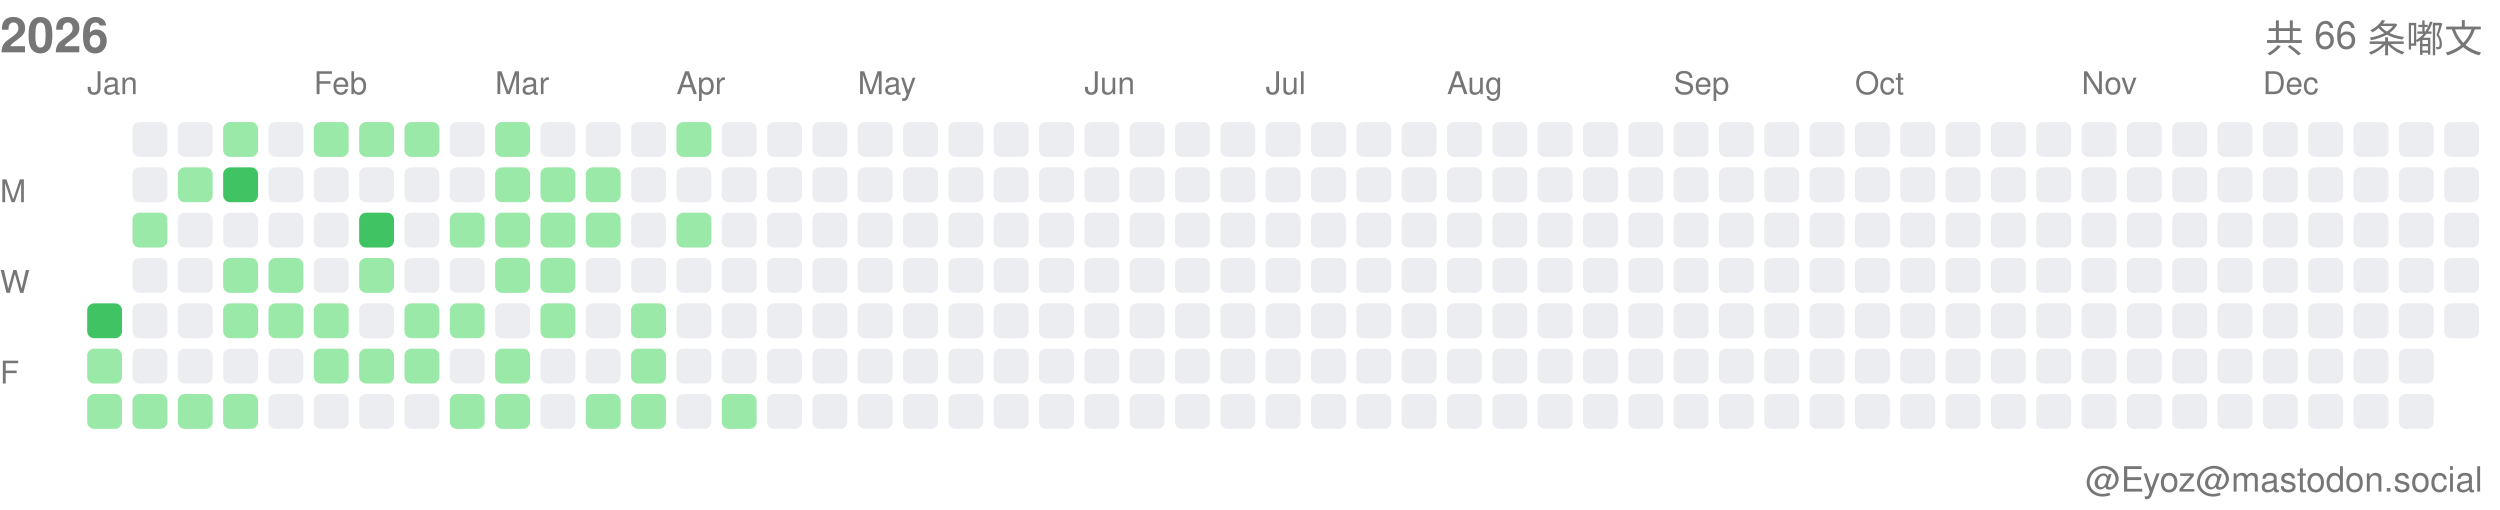
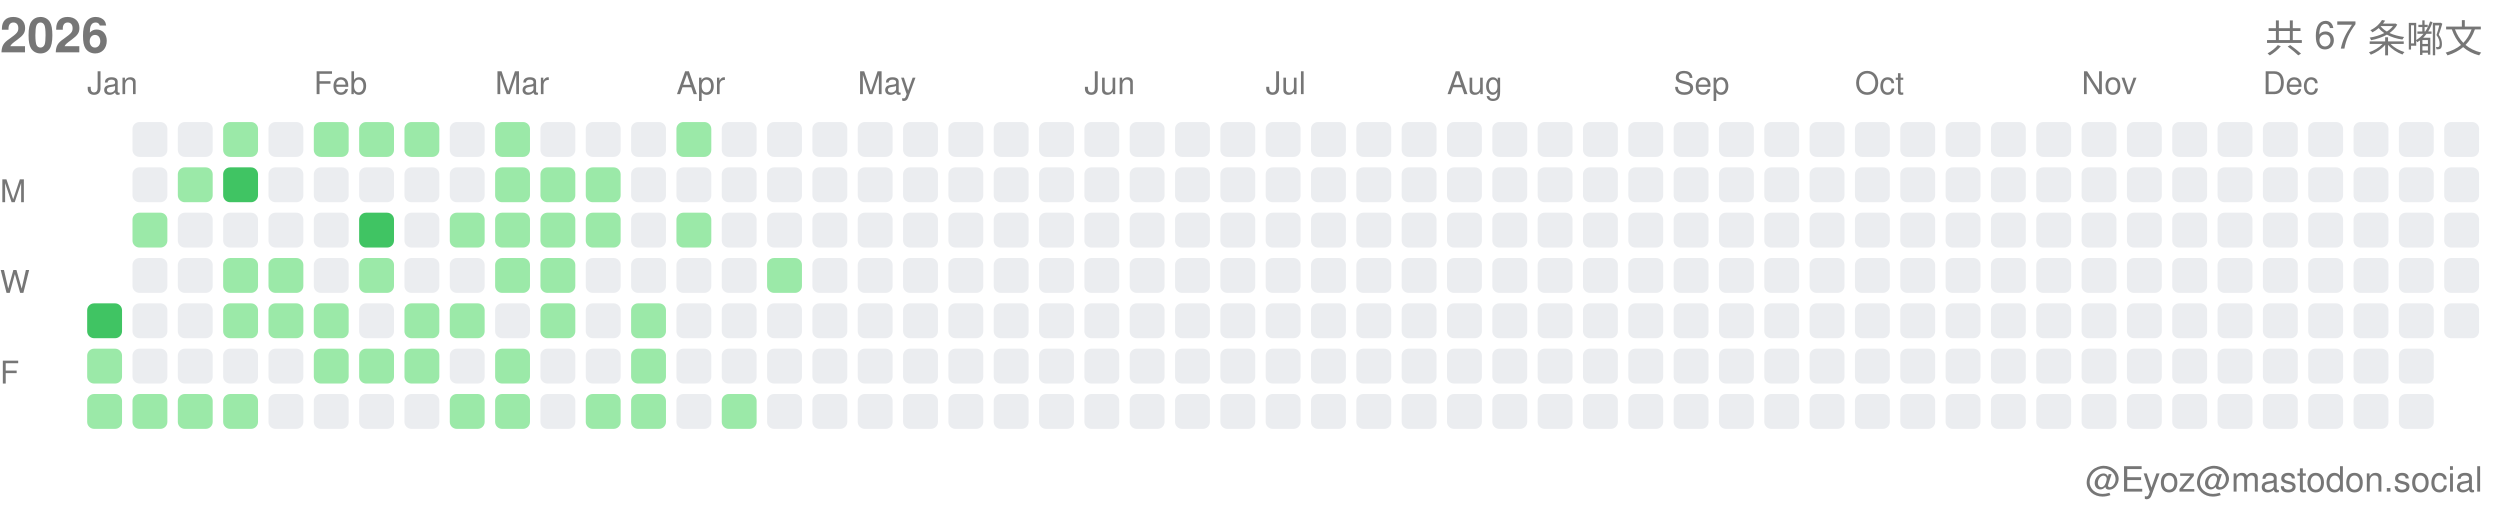
<svg xmlns="http://www.w3.org/2000/svg" width="717" height="146">
  <style>.month-label, .wday-label, .year-label, .total-label, .user-label { font-family: -apple-system, BlinkMacSystemFont, "Segoe UI", Helvetica, Arial, sans-serif, "Apple Color Emoji", "Segoe UI Emoji"; font-size: 9px; fill: #767676; } .year-label { font-size: 14px; font-weight: 600; } .total-label { font-size: 11px; font-weight: 500; } .user-label { font-size: 10px; }</style>
  <text x="0" y="15" class="year-label">2026</text>
-   <text x="712" y="15" class="total-label" text-anchor="end">共 66 条嘟文</text>
+   <text x="712" y="15" class="total-label" text-anchor="end">共 67 条嘟文</text>
  <text x="712" y="141" class="user-label" text-anchor="end">@Eyoz@mastodon.social</text>
  <text x="0" y="58" class="wday-label">M</text>
  <text x="0" y="84" class="wday-label">W</text>
  <text x="0" y="110" class="wday-label">F</text>
  <rect x="25" y="87" width="10" height="10" fill="#40c463" rx="2" ry="2" />
  <rect x="25" y="100" width="10" height="10" fill="#9be9a8" rx="2" ry="2" />
  <rect x="25" y="113" width="10" height="10" fill="#9be9a8" rx="2" ry="2" />
  <rect x="38" y="35" width="10" height="10" fill="#ebedf0" rx="2" ry="2" />
  <rect x="38" y="48" width="10" height="10" fill="#ebedf0" rx="2" ry="2" />
  <rect x="38" y="61" width="10" height="10" fill="#9be9a8" rx="2" ry="2" />
  <rect x="38" y="74" width="10" height="10" fill="#ebedf0" rx="2" ry="2" />
  <rect x="38" y="87" width="10" height="10" fill="#ebedf0" rx="2" ry="2" />
  <rect x="38" y="100" width="10" height="10" fill="#ebedf0" rx="2" ry="2" />
  <rect x="38" y="113" width="10" height="10" fill="#9be9a8" rx="2" ry="2" />
  <rect x="51" y="35" width="10" height="10" fill="#ebedf0" rx="2" ry="2" />
  <rect x="51" y="48" width="10" height="10" fill="#9be9a8" rx="2" ry="2" />
  <rect x="51" y="61" width="10" height="10" fill="#ebedf0" rx="2" ry="2" />
  <rect x="51" y="74" width="10" height="10" fill="#ebedf0" rx="2" ry="2" />
  <rect x="51" y="87" width="10" height="10" fill="#ebedf0" rx="2" ry="2" />
  <rect x="51" y="100" width="10" height="10" fill="#ebedf0" rx="2" ry="2" />
  <rect x="51" y="113" width="10" height="10" fill="#9be9a8" rx="2" ry="2" />
  <rect x="64" y="35" width="10" height="10" fill="#9be9a8" rx="2" ry="2" />
  <rect x="64" y="48" width="10" height="10" fill="#40c463" rx="2" ry="2" />
  <rect x="64" y="61" width="10" height="10" fill="#ebedf0" rx="2" ry="2" />
  <rect x="64" y="74" width="10" height="10" fill="#9be9a8" rx="2" ry="2" />
  <rect x="64" y="87" width="10" height="10" fill="#9be9a8" rx="2" ry="2" />
  <rect x="64" y="100" width="10" height="10" fill="#ebedf0" rx="2" ry="2" />
  <rect x="64" y="113" width="10" height="10" fill="#9be9a8" rx="2" ry="2" />
  <rect x="77" y="35" width="10" height="10" fill="#ebedf0" rx="2" ry="2" />
  <rect x="77" y="48" width="10" height="10" fill="#ebedf0" rx="2" ry="2" />
  <rect x="77" y="61" width="10" height="10" fill="#ebedf0" rx="2" ry="2" />
  <rect x="77" y="74" width="10" height="10" fill="#9be9a8" rx="2" ry="2" />
  <rect x="77" y="87" width="10" height="10" fill="#9be9a8" rx="2" ry="2" />
  <rect x="77" y="100" width="10" height="10" fill="#ebedf0" rx="2" ry="2" />
  <rect x="77" y="113" width="10" height="10" fill="#ebedf0" rx="2" ry="2" />
  <rect x="90" y="35" width="10" height="10" fill="#9be9a8" rx="2" ry="2" />
  <rect x="90" y="48" width="10" height="10" fill="#ebedf0" rx="2" ry="2" />
  <rect x="90" y="61" width="10" height="10" fill="#ebedf0" rx="2" ry="2" />
  <rect x="90" y="74" width="10" height="10" fill="#ebedf0" rx="2" ry="2" />
  <rect x="90" y="87" width="10" height="10" fill="#9be9a8" rx="2" ry="2" />
  <rect x="90" y="100" width="10" height="10" fill="#9be9a8" rx="2" ry="2" />
  <rect x="90" y="113" width="10" height="10" fill="#ebedf0" rx="2" ry="2" />
  <rect x="103" y="35" width="10" height="10" fill="#9be9a8" rx="2" ry="2" />
  <rect x="103" y="48" width="10" height="10" fill="#ebedf0" rx="2" ry="2" />
  <rect x="103" y="61" width="10" height="10" fill="#40c463" rx="2" ry="2" />
  <rect x="103" y="74" width="10" height="10" fill="#9be9a8" rx="2" ry="2" />
  <rect x="103" y="87" width="10" height="10" fill="#ebedf0" rx="2" ry="2" />
  <rect x="103" y="100" width="10" height="10" fill="#9be9a8" rx="2" ry="2" />
  <rect x="103" y="113" width="10" height="10" fill="#ebedf0" rx="2" ry="2" />
  <rect x="116" y="35" width="10" height="10" fill="#9be9a8" rx="2" ry="2" />
  <rect x="116" y="48" width="10" height="10" fill="#ebedf0" rx="2" ry="2" />
  <rect x="116" y="61" width="10" height="10" fill="#ebedf0" rx="2" ry="2" />
  <rect x="116" y="74" width="10" height="10" fill="#ebedf0" rx="2" ry="2" />
  <rect x="116" y="87" width="10" height="10" fill="#9be9a8" rx="2" ry="2" />
  <rect x="116" y="100" width="10" height="10" fill="#9be9a8" rx="2" ry="2" />
  <rect x="116" y="113" width="10" height="10" fill="#ebedf0" rx="2" ry="2" />
  <rect x="129" y="35" width="10" height="10" fill="#ebedf0" rx="2" ry="2" />
  <rect x="129" y="48" width="10" height="10" fill="#ebedf0" rx="2" ry="2" />
  <rect x="129" y="61" width="10" height="10" fill="#9be9a8" rx="2" ry="2" />
  <rect x="129" y="74" width="10" height="10" fill="#ebedf0" rx="2" ry="2" />
  <rect x="129" y="87" width="10" height="10" fill="#9be9a8" rx="2" ry="2" />
  <rect x="129" y="100" width="10" height="10" fill="#ebedf0" rx="2" ry="2" />
  <rect x="129" y="113" width="10" height="10" fill="#9be9a8" rx="2" ry="2" />
  <rect x="142" y="35" width="10" height="10" fill="#9be9a8" rx="2" ry="2" />
  <rect x="142" y="48" width="10" height="10" fill="#9be9a8" rx="2" ry="2" />
  <rect x="142" y="61" width="10" height="10" fill="#9be9a8" rx="2" ry="2" />
  <rect x="142" y="74" width="10" height="10" fill="#9be9a8" rx="2" ry="2" />
  <rect x="142" y="87" width="10" height="10" fill="#ebedf0" rx="2" ry="2" />
  <rect x="142" y="100" width="10" height="10" fill="#9be9a8" rx="2" ry="2" />
  <rect x="142" y="113" width="10" height="10" fill="#9be9a8" rx="2" ry="2" />
  <rect x="155" y="35" width="10" height="10" fill="#ebedf0" rx="2" ry="2" />
  <rect x="155" y="48" width="10" height="10" fill="#9be9a8" rx="2" ry="2" />
  <rect x="155" y="61" width="10" height="10" fill="#9be9a8" rx="2" ry="2" />
  <rect x="155" y="74" width="10" height="10" fill="#9be9a8" rx="2" ry="2" />
  <rect x="155" y="87" width="10" height="10" fill="#9be9a8" rx="2" ry="2" />
  <rect x="155" y="100" width="10" height="10" fill="#ebedf0" rx="2" ry="2" />
  <rect x="155" y="113" width="10" height="10" fill="#ebedf0" rx="2" ry="2" />
  <rect x="168" y="35" width="10" height="10" fill="#ebedf0" rx="2" ry="2" />
  <rect x="168" y="48" width="10" height="10" fill="#9be9a8" rx="2" ry="2" />
  <rect x="168" y="61" width="10" height="10" fill="#9be9a8" rx="2" ry="2" />
  <rect x="168" y="74" width="10" height="10" fill="#ebedf0" rx="2" ry="2" />
  <rect x="168" y="87" width="10" height="10" fill="#ebedf0" rx="2" ry="2" />
  <rect x="168" y="100" width="10" height="10" fill="#ebedf0" rx="2" ry="2" />
  <rect x="168" y="113" width="10" height="10" fill="#9be9a8" rx="2" ry="2" />
  <rect x="181" y="35" width="10" height="10" fill="#ebedf0" rx="2" ry="2" />
  <rect x="181" y="48" width="10" height="10" fill="#ebedf0" rx="2" ry="2" />
  <rect x="181" y="61" width="10" height="10" fill="#ebedf0" rx="2" ry="2" />
  <rect x="181" y="74" width="10" height="10" fill="#ebedf0" rx="2" ry="2" />
  <rect x="181" y="87" width="10" height="10" fill="#9be9a8" rx="2" ry="2" />
  <rect x="181" y="100" width="10" height="10" fill="#9be9a8" rx="2" ry="2" />
  <rect x="181" y="113" width="10" height="10" fill="#9be9a8" rx="2" ry="2" />
  <rect x="194" y="35" width="10" height="10" fill="#9be9a8" rx="2" ry="2" />
  <rect x="194" y="48" width="10" height="10" fill="#ebedf0" rx="2" ry="2" />
  <rect x="194" y="61" width="10" height="10" fill="#9be9a8" rx="2" ry="2" />
  <rect x="194" y="74" width="10" height="10" fill="#ebedf0" rx="2" ry="2" />
  <rect x="194" y="87" width="10" height="10" fill="#ebedf0" rx="2" ry="2" />
  <rect x="194" y="100" width="10" height="10" fill="#ebedf0" rx="2" ry="2" />
  <rect x="194" y="113" width="10" height="10" fill="#ebedf0" rx="2" ry="2" />
  <rect x="207" y="35" width="10" height="10" fill="#ebedf0" rx="2" ry="2" />
  <rect x="207" y="48" width="10" height="10" fill="#ebedf0" rx="2" ry="2" />
  <rect x="207" y="61" width="10" height="10" fill="#ebedf0" rx="2" ry="2" />
  <rect x="207" y="74" width="10" height="10" fill="#ebedf0" rx="2" ry="2" />
  <rect x="207" y="87" width="10" height="10" fill="#ebedf0" rx="2" ry="2" />
  <rect x="207" y="100" width="10" height="10" fill="#ebedf0" rx="2" ry="2" />
  <rect x="207" y="113" width="10" height="10" fill="#9be9a8" rx="2" ry="2" />
  <rect x="220" y="35" width="10" height="10" fill="#ebedf0" rx="2" ry="2" />
  <rect x="220" y="48" width="10" height="10" fill="#ebedf0" rx="2" ry="2" />
  <rect x="220" y="61" width="10" height="10" fill="#ebedf0" rx="2" ry="2" />
-   <rect x="220" y="74" width="10" height="10" fill="#ebedf0" rx="2" ry="2" />
+   <rect x="220" y="74" width="10" height="10" fill="#9be9a8" rx="2" ry="2" />
  <rect x="220" y="87" width="10" height="10" fill="#ebedf0" rx="2" ry="2" />
  <rect x="220" y="100" width="10" height="10" fill="#ebedf0" rx="2" ry="2" />
  <rect x="220" y="113" width="10" height="10" fill="#ebedf0" rx="2" ry="2" />
  <rect x="233" y="35" width="10" height="10" fill="#ebedf0" rx="2" ry="2" />
  <rect x="233" y="48" width="10" height="10" fill="#ebedf0" rx="2" ry="2" />
  <rect x="233" y="61" width="10" height="10" fill="#ebedf0" rx="2" ry="2" />
  <rect x="233" y="74" width="10" height="10" fill="#ebedf0" rx="2" ry="2" />
  <rect x="233" y="87" width="10" height="10" fill="#ebedf0" rx="2" ry="2" />
  <rect x="233" y="100" width="10" height="10" fill="#ebedf0" rx="2" ry="2" />
  <rect x="233" y="113" width="10" height="10" fill="#ebedf0" rx="2" ry="2" />
  <rect x="246" y="35" width="10" height="10" fill="#ebedf0" rx="2" ry="2" />
  <rect x="246" y="48" width="10" height="10" fill="#ebedf0" rx="2" ry="2" />
  <rect x="246" y="61" width="10" height="10" fill="#ebedf0" rx="2" ry="2" />
  <rect x="246" y="74" width="10" height="10" fill="#ebedf0" rx="2" ry="2" />
  <rect x="246" y="87" width="10" height="10" fill="#ebedf0" rx="2" ry="2" />
  <rect x="246" y="100" width="10" height="10" fill="#ebedf0" rx="2" ry="2" />
  <rect x="246" y="113" width="10" height="10" fill="#ebedf0" rx="2" ry="2" />
  <rect x="259" y="35" width="10" height="10" fill="#ebedf0" rx="2" ry="2" />
  <rect x="259" y="48" width="10" height="10" fill="#ebedf0" rx="2" ry="2" />
  <rect x="259" y="61" width="10" height="10" fill="#ebedf0" rx="2" ry="2" />
  <rect x="259" y="74" width="10" height="10" fill="#ebedf0" rx="2" ry="2" />
  <rect x="259" y="87" width="10" height="10" fill="#ebedf0" rx="2" ry="2" />
  <rect x="259" y="100" width="10" height="10" fill="#ebedf0" rx="2" ry="2" />
  <rect x="259" y="113" width="10" height="10" fill="#ebedf0" rx="2" ry="2" />
  <rect x="272" y="35" width="10" height="10" fill="#ebedf0" rx="2" ry="2" />
  <rect x="272" y="48" width="10" height="10" fill="#ebedf0" rx="2" ry="2" />
  <rect x="272" y="61" width="10" height="10" fill="#ebedf0" rx="2" ry="2" />
  <rect x="272" y="74" width="10" height="10" fill="#ebedf0" rx="2" ry="2" />
  <rect x="272" y="87" width="10" height="10" fill="#ebedf0" rx="2" ry="2" />
  <rect x="272" y="100" width="10" height="10" fill="#ebedf0" rx="2" ry="2" />
  <rect x="272" y="113" width="10" height="10" fill="#ebedf0" rx="2" ry="2" />
  <rect x="285" y="35" width="10" height="10" fill="#ebedf0" rx="2" ry="2" />
  <rect x="285" y="48" width="10" height="10" fill="#ebedf0" rx="2" ry="2" />
  <rect x="285" y="61" width="10" height="10" fill="#ebedf0" rx="2" ry="2" />
  <rect x="285" y="74" width="10" height="10" fill="#ebedf0" rx="2" ry="2" />
  <rect x="285" y="87" width="10" height="10" fill="#ebedf0" rx="2" ry="2" />
  <rect x="285" y="100" width="10" height="10" fill="#ebedf0" rx="2" ry="2" />
  <rect x="285" y="113" width="10" height="10" fill="#ebedf0" rx="2" ry="2" />
  <rect x="298" y="35" width="10" height="10" fill="#ebedf0" rx="2" ry="2" />
  <rect x="298" y="48" width="10" height="10" fill="#ebedf0" rx="2" ry="2" />
  <rect x="298" y="61" width="10" height="10" fill="#ebedf0" rx="2" ry="2" />
  <rect x="298" y="74" width="10" height="10" fill="#ebedf0" rx="2" ry="2" />
  <rect x="298" y="87" width="10" height="10" fill="#ebedf0" rx="2" ry="2" />
  <rect x="298" y="100" width="10" height="10" fill="#ebedf0" rx="2" ry="2" />
  <rect x="298" y="113" width="10" height="10" fill="#ebedf0" rx="2" ry="2" />
  <rect x="311" y="35" width="10" height="10" fill="#ebedf0" rx="2" ry="2" />
  <rect x="311" y="48" width="10" height="10" fill="#ebedf0" rx="2" ry="2" />
  <rect x="311" y="61" width="10" height="10" fill="#ebedf0" rx="2" ry="2" />
  <rect x="311" y="74" width="10" height="10" fill="#ebedf0" rx="2" ry="2" />
  <rect x="311" y="87" width="10" height="10" fill="#ebedf0" rx="2" ry="2" />
  <rect x="311" y="100" width="10" height="10" fill="#ebedf0" rx="2" ry="2" />
  <rect x="311" y="113" width="10" height="10" fill="#ebedf0" rx="2" ry="2" />
  <rect x="324" y="35" width="10" height="10" fill="#ebedf0" rx="2" ry="2" />
  <rect x="324" y="48" width="10" height="10" fill="#ebedf0" rx="2" ry="2" />
  <rect x="324" y="61" width="10" height="10" fill="#ebedf0" rx="2" ry="2" />
  <rect x="324" y="74" width="10" height="10" fill="#ebedf0" rx="2" ry="2" />
  <rect x="324" y="87" width="10" height="10" fill="#ebedf0" rx="2" ry="2" />
  <rect x="324" y="100" width="10" height="10" fill="#ebedf0" rx="2" ry="2" />
  <rect x="324" y="113" width="10" height="10" fill="#ebedf0" rx="2" ry="2" />
  <rect x="337" y="35" width="10" height="10" fill="#ebedf0" rx="2" ry="2" />
  <rect x="337" y="48" width="10" height="10" fill="#ebedf0" rx="2" ry="2" />
  <rect x="337" y="61" width="10" height="10" fill="#ebedf0" rx="2" ry="2" />
  <rect x="337" y="74" width="10" height="10" fill="#ebedf0" rx="2" ry="2" />
  <rect x="337" y="87" width="10" height="10" fill="#ebedf0" rx="2" ry="2" />
  <rect x="337" y="100" width="10" height="10" fill="#ebedf0" rx="2" ry="2" />
  <rect x="337" y="113" width="10" height="10" fill="#ebedf0" rx="2" ry="2" />
  <rect x="350" y="35" width="10" height="10" fill="#ebedf0" rx="2" ry="2" />
  <rect x="350" y="48" width="10" height="10" fill="#ebedf0" rx="2" ry="2" />
  <rect x="350" y="61" width="10" height="10" fill="#ebedf0" rx="2" ry="2" />
  <rect x="350" y="74" width="10" height="10" fill="#ebedf0" rx="2" ry="2" />
  <rect x="350" y="87" width="10" height="10" fill="#ebedf0" rx="2" ry="2" />
  <rect x="350" y="100" width="10" height="10" fill="#ebedf0" rx="2" ry="2" />
  <rect x="350" y="113" width="10" height="10" fill="#ebedf0" rx="2" ry="2" />
  <rect x="363" y="35" width="10" height="10" fill="#ebedf0" rx="2" ry="2" />
  <rect x="363" y="48" width="10" height="10" fill="#ebedf0" rx="2" ry="2" />
  <rect x="363" y="61" width="10" height="10" fill="#ebedf0" rx="2" ry="2" />
  <rect x="363" y="74" width="10" height="10" fill="#ebedf0" rx="2" ry="2" />
  <rect x="363" y="87" width="10" height="10" fill="#ebedf0" rx="2" ry="2" />
  <rect x="363" y="100" width="10" height="10" fill="#ebedf0" rx="2" ry="2" />
  <rect x="363" y="113" width="10" height="10" fill="#ebedf0" rx="2" ry="2" />
  <rect x="376" y="35" width="10" height="10" fill="#ebedf0" rx="2" ry="2" />
  <rect x="376" y="48" width="10" height="10" fill="#ebedf0" rx="2" ry="2" />
  <rect x="376" y="61" width="10" height="10" fill="#ebedf0" rx="2" ry="2" />
  <rect x="376" y="74" width="10" height="10" fill="#ebedf0" rx="2" ry="2" />
  <rect x="376" y="87" width="10" height="10" fill="#ebedf0" rx="2" ry="2" />
  <rect x="376" y="100" width="10" height="10" fill="#ebedf0" rx="2" ry="2" />
  <rect x="376" y="113" width="10" height="10" fill="#ebedf0" rx="2" ry="2" />
  <rect x="389" y="35" width="10" height="10" fill="#ebedf0" rx="2" ry="2" />
  <rect x="389" y="48" width="10" height="10" fill="#ebedf0" rx="2" ry="2" />
  <rect x="389" y="61" width="10" height="10" fill="#ebedf0" rx="2" ry="2" />
  <rect x="389" y="74" width="10" height="10" fill="#ebedf0" rx="2" ry="2" />
  <rect x="389" y="87" width="10" height="10" fill="#ebedf0" rx="2" ry="2" />
  <rect x="389" y="100" width="10" height="10" fill="#ebedf0" rx="2" ry="2" />
  <rect x="389" y="113" width="10" height="10" fill="#ebedf0" rx="2" ry="2" />
  <rect x="402" y="35" width="10" height="10" fill="#ebedf0" rx="2" ry="2" />
  <rect x="402" y="48" width="10" height="10" fill="#ebedf0" rx="2" ry="2" />
  <rect x="402" y="61" width="10" height="10" fill="#ebedf0" rx="2" ry="2" />
  <rect x="402" y="74" width="10" height="10" fill="#ebedf0" rx="2" ry="2" />
  <rect x="402" y="87" width="10" height="10" fill="#ebedf0" rx="2" ry="2" />
  <rect x="402" y="100" width="10" height="10" fill="#ebedf0" rx="2" ry="2" />
  <rect x="402" y="113" width="10" height="10" fill="#ebedf0" rx="2" ry="2" />
  <rect x="415" y="35" width="10" height="10" fill="#ebedf0" rx="2" ry="2" />
  <rect x="415" y="48" width="10" height="10" fill="#ebedf0" rx="2" ry="2" />
  <rect x="415" y="61" width="10" height="10" fill="#ebedf0" rx="2" ry="2" />
  <rect x="415" y="74" width="10" height="10" fill="#ebedf0" rx="2" ry="2" />
  <rect x="415" y="87" width="10" height="10" fill="#ebedf0" rx="2" ry="2" />
  <rect x="415" y="100" width="10" height="10" fill="#ebedf0" rx="2" ry="2" />
  <rect x="415" y="113" width="10" height="10" fill="#ebedf0" rx="2" ry="2" />
  <rect x="428" y="35" width="10" height="10" fill="#ebedf0" rx="2" ry="2" />
  <rect x="428" y="48" width="10" height="10" fill="#ebedf0" rx="2" ry="2" />
  <rect x="428" y="61" width="10" height="10" fill="#ebedf0" rx="2" ry="2" />
  <rect x="428" y="74" width="10" height="10" fill="#ebedf0" rx="2" ry="2" />
  <rect x="428" y="87" width="10" height="10" fill="#ebedf0" rx="2" ry="2" />
  <rect x="428" y="100" width="10" height="10" fill="#ebedf0" rx="2" ry="2" />
  <rect x="428" y="113" width="10" height="10" fill="#ebedf0" rx="2" ry="2" />
  <rect x="441" y="35" width="10" height="10" fill="#ebedf0" rx="2" ry="2" />
  <rect x="441" y="48" width="10" height="10" fill="#ebedf0" rx="2" ry="2" />
  <rect x="441" y="61" width="10" height="10" fill="#ebedf0" rx="2" ry="2" />
  <rect x="441" y="74" width="10" height="10" fill="#ebedf0" rx="2" ry="2" />
  <rect x="441" y="87" width="10" height="10" fill="#ebedf0" rx="2" ry="2" />
  <rect x="441" y="100" width="10" height="10" fill="#ebedf0" rx="2" ry="2" />
  <rect x="441" y="113" width="10" height="10" fill="#ebedf0" rx="2" ry="2" />
  <rect x="454" y="35" width="10" height="10" fill="#ebedf0" rx="2" ry="2" />
  <rect x="454" y="48" width="10" height="10" fill="#ebedf0" rx="2" ry="2" />
  <rect x="454" y="61" width="10" height="10" fill="#ebedf0" rx="2" ry="2" />
  <rect x="454" y="74" width="10" height="10" fill="#ebedf0" rx="2" ry="2" />
  <rect x="454" y="87" width="10" height="10" fill="#ebedf0" rx="2" ry="2" />
  <rect x="454" y="100" width="10" height="10" fill="#ebedf0" rx="2" ry="2" />
  <rect x="454" y="113" width="10" height="10" fill="#ebedf0" rx="2" ry="2" />
  <rect x="467" y="35" width="10" height="10" fill="#ebedf0" rx="2" ry="2" />
  <rect x="467" y="48" width="10" height="10" fill="#ebedf0" rx="2" ry="2" />
  <rect x="467" y="61" width="10" height="10" fill="#ebedf0" rx="2" ry="2" />
  <rect x="467" y="74" width="10" height="10" fill="#ebedf0" rx="2" ry="2" />
  <rect x="467" y="87" width="10" height="10" fill="#ebedf0" rx="2" ry="2" />
  <rect x="467" y="100" width="10" height="10" fill="#ebedf0" rx="2" ry="2" />
  <rect x="467" y="113" width="10" height="10" fill="#ebedf0" rx="2" ry="2" />
  <rect x="480" y="35" width="10" height="10" fill="#ebedf0" rx="2" ry="2" />
  <rect x="480" y="48" width="10" height="10" fill="#ebedf0" rx="2" ry="2" />
  <rect x="480" y="61" width="10" height="10" fill="#ebedf0" rx="2" ry="2" />
  <rect x="480" y="74" width="10" height="10" fill="#ebedf0" rx="2" ry="2" />
  <rect x="480" y="87" width="10" height="10" fill="#ebedf0" rx="2" ry="2" />
  <rect x="480" y="100" width="10" height="10" fill="#ebedf0" rx="2" ry="2" />
  <rect x="480" y="113" width="10" height="10" fill="#ebedf0" rx="2" ry="2" />
  <rect x="493" y="35" width="10" height="10" fill="#ebedf0" rx="2" ry="2" />
  <rect x="493" y="48" width="10" height="10" fill="#ebedf0" rx="2" ry="2" />
  <rect x="493" y="61" width="10" height="10" fill="#ebedf0" rx="2" ry="2" />
  <rect x="493" y="74" width="10" height="10" fill="#ebedf0" rx="2" ry="2" />
  <rect x="493" y="87" width="10" height="10" fill="#ebedf0" rx="2" ry="2" />
  <rect x="493" y="100" width="10" height="10" fill="#ebedf0" rx="2" ry="2" />
  <rect x="493" y="113" width="10" height="10" fill="#ebedf0" rx="2" ry="2" />
  <rect x="506" y="35" width="10" height="10" fill="#ebedf0" rx="2" ry="2" />
  <rect x="506" y="48" width="10" height="10" fill="#ebedf0" rx="2" ry="2" />
  <rect x="506" y="61" width="10" height="10" fill="#ebedf0" rx="2" ry="2" />
  <rect x="506" y="74" width="10" height="10" fill="#ebedf0" rx="2" ry="2" />
  <rect x="506" y="87" width="10" height="10" fill="#ebedf0" rx="2" ry="2" />
  <rect x="506" y="100" width="10" height="10" fill="#ebedf0" rx="2" ry="2" />
  <rect x="506" y="113" width="10" height="10" fill="#ebedf0" rx="2" ry="2" />
  <rect x="519" y="35" width="10" height="10" fill="#ebedf0" rx="2" ry="2" />
  <rect x="519" y="48" width="10" height="10" fill="#ebedf0" rx="2" ry="2" />
  <rect x="519" y="61" width="10" height="10" fill="#ebedf0" rx="2" ry="2" />
  <rect x="519" y="74" width="10" height="10" fill="#ebedf0" rx="2" ry="2" />
  <rect x="519" y="87" width="10" height="10" fill="#ebedf0" rx="2" ry="2" />
  <rect x="519" y="100" width="10" height="10" fill="#ebedf0" rx="2" ry="2" />
  <rect x="519" y="113" width="10" height="10" fill="#ebedf0" rx="2" ry="2" />
  <rect x="532" y="35" width="10" height="10" fill="#ebedf0" rx="2" ry="2" />
  <rect x="532" y="48" width="10" height="10" fill="#ebedf0" rx="2" ry="2" />
  <rect x="532" y="61" width="10" height="10" fill="#ebedf0" rx="2" ry="2" />
  <rect x="532" y="74" width="10" height="10" fill="#ebedf0" rx="2" ry="2" />
  <rect x="532" y="87" width="10" height="10" fill="#ebedf0" rx="2" ry="2" />
  <rect x="532" y="100" width="10" height="10" fill="#ebedf0" rx="2" ry="2" />
  <rect x="532" y="113" width="10" height="10" fill="#ebedf0" rx="2" ry="2" />
  <rect x="545" y="35" width="10" height="10" fill="#ebedf0" rx="2" ry="2" />
  <rect x="545" y="48" width="10" height="10" fill="#ebedf0" rx="2" ry="2" />
  <rect x="545" y="61" width="10" height="10" fill="#ebedf0" rx="2" ry="2" />
  <rect x="545" y="74" width="10" height="10" fill="#ebedf0" rx="2" ry="2" />
  <rect x="545" y="87" width="10" height="10" fill="#ebedf0" rx="2" ry="2" />
  <rect x="545" y="100" width="10" height="10" fill="#ebedf0" rx="2" ry="2" />
  <rect x="545" y="113" width="10" height="10" fill="#ebedf0" rx="2" ry="2" />
  <rect x="558" y="35" width="10" height="10" fill="#ebedf0" rx="2" ry="2" />
  <rect x="558" y="48" width="10" height="10" fill="#ebedf0" rx="2" ry="2" />
  <rect x="558" y="61" width="10" height="10" fill="#ebedf0" rx="2" ry="2" />
  <rect x="558" y="74" width="10" height="10" fill="#ebedf0" rx="2" ry="2" />
  <rect x="558" y="87" width="10" height="10" fill="#ebedf0" rx="2" ry="2" />
  <rect x="558" y="100" width="10" height="10" fill="#ebedf0" rx="2" ry="2" />
  <rect x="558" y="113" width="10" height="10" fill="#ebedf0" rx="2" ry="2" />
  <rect x="571" y="35" width="10" height="10" fill="#ebedf0" rx="2" ry="2" />
  <rect x="571" y="48" width="10" height="10" fill="#ebedf0" rx="2" ry="2" />
  <rect x="571" y="61" width="10" height="10" fill="#ebedf0" rx="2" ry="2" />
  <rect x="571" y="74" width="10" height="10" fill="#ebedf0" rx="2" ry="2" />
  <rect x="571" y="87" width="10" height="10" fill="#ebedf0" rx="2" ry="2" />
  <rect x="571" y="100" width="10" height="10" fill="#ebedf0" rx="2" ry="2" />
  <rect x="571" y="113" width="10" height="10" fill="#ebedf0" rx="2" ry="2" />
  <rect x="584" y="35" width="10" height="10" fill="#ebedf0" rx="2" ry="2" />
  <rect x="584" y="48" width="10" height="10" fill="#ebedf0" rx="2" ry="2" />
  <rect x="584" y="61" width="10" height="10" fill="#ebedf0" rx="2" ry="2" />
  <rect x="584" y="74" width="10" height="10" fill="#ebedf0" rx="2" ry="2" />
  <rect x="584" y="87" width="10" height="10" fill="#ebedf0" rx="2" ry="2" />
  <rect x="584" y="100" width="10" height="10" fill="#ebedf0" rx="2" ry="2" />
  <rect x="584" y="113" width="10" height="10" fill="#ebedf0" rx="2" ry="2" />
  <rect x="597" y="35" width="10" height="10" fill="#ebedf0" rx="2" ry="2" />
  <rect x="597" y="48" width="10" height="10" fill="#ebedf0" rx="2" ry="2" />
  <rect x="597" y="61" width="10" height="10" fill="#ebedf0" rx="2" ry="2" />
  <rect x="597" y="74" width="10" height="10" fill="#ebedf0" rx="2" ry="2" />
  <rect x="597" y="87" width="10" height="10" fill="#ebedf0" rx="2" ry="2" />
  <rect x="597" y="100" width="10" height="10" fill="#ebedf0" rx="2" ry="2" />
  <rect x="597" y="113" width="10" height="10" fill="#ebedf0" rx="2" ry="2" />
  <rect x="610" y="35" width="10" height="10" fill="#ebedf0" rx="2" ry="2" />
  <rect x="610" y="48" width="10" height="10" fill="#ebedf0" rx="2" ry="2" />
  <rect x="610" y="61" width="10" height="10" fill="#ebedf0" rx="2" ry="2" />
  <rect x="610" y="74" width="10" height="10" fill="#ebedf0" rx="2" ry="2" />
  <rect x="610" y="87" width="10" height="10" fill="#ebedf0" rx="2" ry="2" />
  <rect x="610" y="100" width="10" height="10" fill="#ebedf0" rx="2" ry="2" />
  <rect x="610" y="113" width="10" height="10" fill="#ebedf0" rx="2" ry="2" />
  <rect x="623" y="35" width="10" height="10" fill="#ebedf0" rx="2" ry="2" />
  <rect x="623" y="48" width="10" height="10" fill="#ebedf0" rx="2" ry="2" />
  <rect x="623" y="61" width="10" height="10" fill="#ebedf0" rx="2" ry="2" />
  <rect x="623" y="74" width="10" height="10" fill="#ebedf0" rx="2" ry="2" />
  <rect x="623" y="87" width="10" height="10" fill="#ebedf0" rx="2" ry="2" />
  <rect x="623" y="100" width="10" height="10" fill="#ebedf0" rx="2" ry="2" />
  <rect x="623" y="113" width="10" height="10" fill="#ebedf0" rx="2" ry="2" />
  <rect x="636" y="35" width="10" height="10" fill="#ebedf0" rx="2" ry="2" />
  <rect x="636" y="48" width="10" height="10" fill="#ebedf0" rx="2" ry="2" />
  <rect x="636" y="61" width="10" height="10" fill="#ebedf0" rx="2" ry="2" />
  <rect x="636" y="74" width="10" height="10" fill="#ebedf0" rx="2" ry="2" />
  <rect x="636" y="87" width="10" height="10" fill="#ebedf0" rx="2" ry="2" />
  <rect x="636" y="100" width="10" height="10" fill="#ebedf0" rx="2" ry="2" />
  <rect x="636" y="113" width="10" height="10" fill="#ebedf0" rx="2" ry="2" />
  <rect x="649" y="35" width="10" height="10" fill="#ebedf0" rx="2" ry="2" />
  <rect x="649" y="48" width="10" height="10" fill="#ebedf0" rx="2" ry="2" />
  <rect x="649" y="61" width="10" height="10" fill="#ebedf0" rx="2" ry="2" />
  <rect x="649" y="74" width="10" height="10" fill="#ebedf0" rx="2" ry="2" />
  <rect x="649" y="87" width="10" height="10" fill="#ebedf0" rx="2" ry="2" />
  <rect x="649" y="100" width="10" height="10" fill="#ebedf0" rx="2" ry="2" />
  <rect x="649" y="113" width="10" height="10" fill="#ebedf0" rx="2" ry="2" />
  <rect x="662" y="35" width="10" height="10" fill="#ebedf0" rx="2" ry="2" />
  <rect x="662" y="48" width="10" height="10" fill="#ebedf0" rx="2" ry="2" />
  <rect x="662" y="61" width="10" height="10" fill="#ebedf0" rx="2" ry="2" />
  <rect x="662" y="74" width="10" height="10" fill="#ebedf0" rx="2" ry="2" />
  <rect x="662" y="87" width="10" height="10" fill="#ebedf0" rx="2" ry="2" />
  <rect x="662" y="100" width="10" height="10" fill="#ebedf0" rx="2" ry="2" />
  <rect x="662" y="113" width="10" height="10" fill="#ebedf0" rx="2" ry="2" />
  <rect x="675" y="35" width="10" height="10" fill="#ebedf0" rx="2" ry="2" />
  <rect x="675" y="48" width="10" height="10" fill="#ebedf0" rx="2" ry="2" />
  <rect x="675" y="61" width="10" height="10" fill="#ebedf0" rx="2" ry="2" />
  <rect x="675" y="74" width="10" height="10" fill="#ebedf0" rx="2" ry="2" />
  <rect x="675" y="87" width="10" height="10" fill="#ebedf0" rx="2" ry="2" />
  <rect x="675" y="100" width="10" height="10" fill="#ebedf0" rx="2" ry="2" />
  <rect x="675" y="113" width="10" height="10" fill="#ebedf0" rx="2" ry="2" />
  <rect x="688" y="35" width="10" height="10" fill="#ebedf0" rx="2" ry="2" />
  <rect x="688" y="48" width="10" height="10" fill="#ebedf0" rx="2" ry="2" />
  <rect x="688" y="61" width="10" height="10" fill="#ebedf0" rx="2" ry="2" />
  <rect x="688" y="74" width="10" height="10" fill="#ebedf0" rx="2" ry="2" />
  <rect x="688" y="87" width="10" height="10" fill="#ebedf0" rx="2" ry="2" />
  <rect x="688" y="100" width="10" height="10" fill="#ebedf0" rx="2" ry="2" />
  <rect x="688" y="113" width="10" height="10" fill="#ebedf0" rx="2" ry="2" />
  <rect x="701" y="35" width="10" height="10" fill="#ebedf0" rx="2" ry="2" />
  <rect x="701" y="48" width="10" height="10" fill="#ebedf0" rx="2" ry="2" />
  <rect x="701" y="61" width="10" height="10" fill="#ebedf0" rx="2" ry="2" />
  <rect x="701" y="74" width="10" height="10" fill="#ebedf0" rx="2" ry="2" />
  <rect x="701" y="87" width="10" height="10" fill="#ebedf0" rx="2" ry="2" />
  <text x="25" y="27" class="month-label">Jan</text>
  <text x="90" y="27" class="month-label">Feb</text>
  <text x="142" y="27" class="month-label">Mar</text>
  <text x="194" y="27" class="month-label">Apr</text>
  <text x="246" y="27" class="month-label">May</text>
  <text x="311" y="27" class="month-label">Jun</text>
  <text x="363" y="27" class="month-label">Jul</text>
  <text x="415" y="27" class="month-label">Aug</text>
  <text x="480" y="27" class="month-label">Sep</text>
  <text x="532" y="27" class="month-label">Oct</text>
  <text x="597" y="27" class="month-label">Nov</text>
  <text x="649" y="27" class="month-label">Dec</text>
</svg>
